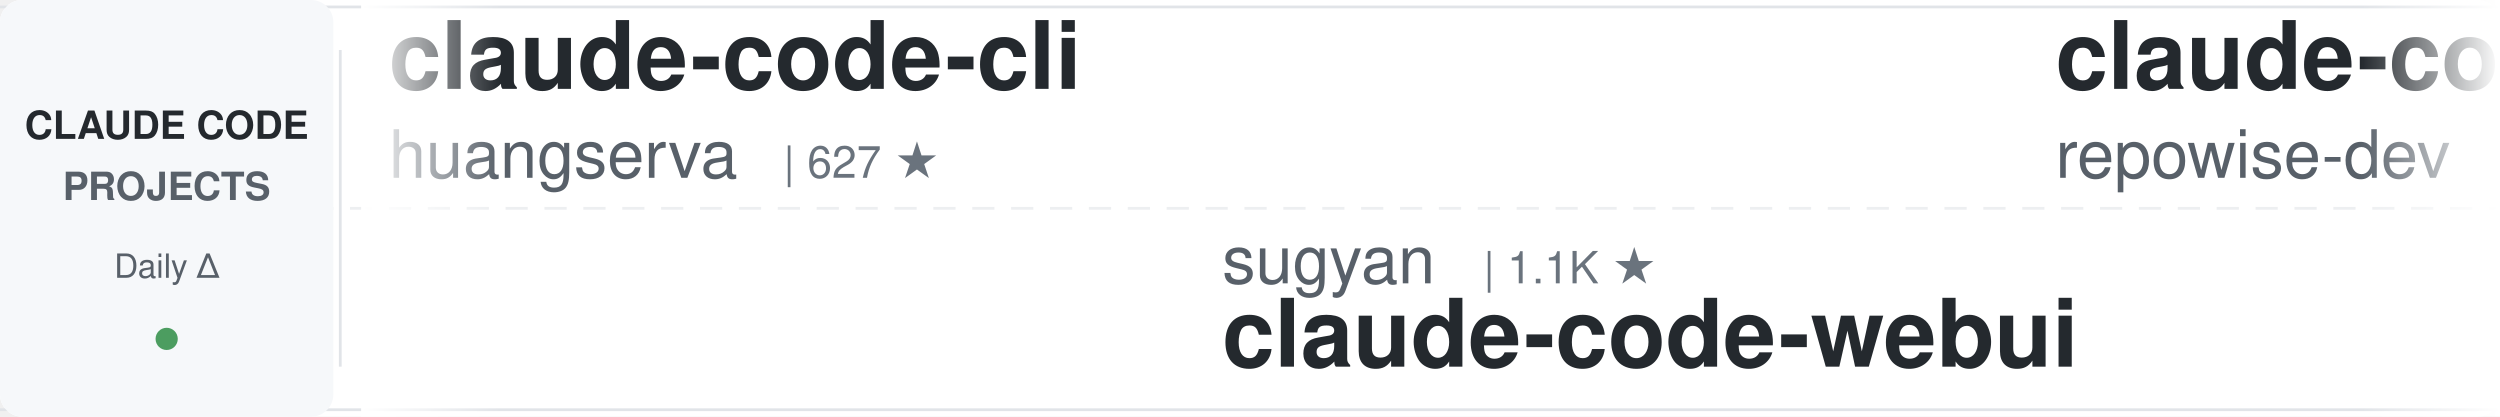
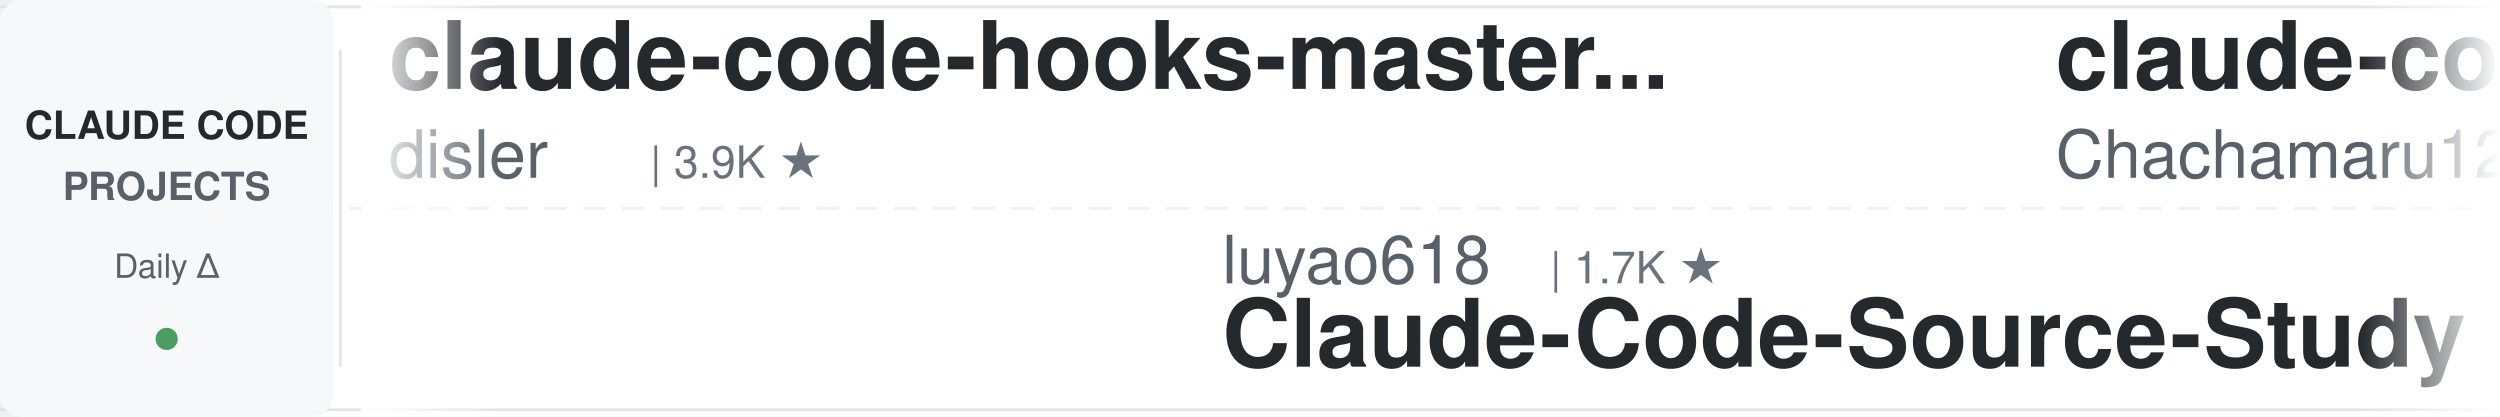
<svg xmlns="http://www.w3.org/2000/svg" width="900" height="150">
  <defs>
    <linearGradient id="awesomeLeftFade" x1="0%" y1="0%" x2="100%" y2="0%">
      <stop offset="0%" style="stop-color:#ffffff;stop-opacity:1" />
      <stop offset="100%" style="stop-color:#ffffff;stop-opacity:0" />
    </linearGradient>
    <linearGradient id="awesomeRightFade" x1="0%" y1="0%" x2="100%" y2="0%">
      <stop offset="0%" style="stop-color:#ffffff;stop-opacity:0" />
      <stop offset="100%" style="stop-color:#ffffff;stop-opacity:1" />
    </linearGradient>
  </defs>
  <rect width="900" height="150" fill="#ffffff" rx="8" />
  <rect x="0" y="2" width="900" height="1" fill="#e1e4e8" />
  <rect x="0" y="147" width="900" height="1" fill="#e1e4e8" />
  <line x1="0" y1="75" x2="900" y2="75" stroke="#e1e4e8" stroke-width="1" stroke-dasharray="8 6" opacity="0.6" />
  <rect x="0" y="0" width="120" height="150" fill="#f6f8fa" rx="8" />
  <text x="60" y="50" font-family="-apple-system, BlinkMacSystemFont, 'Segoe UI', Helvetica, Arial, sans-serif" font-size="14" font-weight="600" fill="#24292e" text-anchor="middle">CLAUDE CODE</text>
  <text x="60" y="72" font-family="-apple-system, BlinkMacSystemFont, 'Segoe UI', Helvetica, Arial, sans-serif" font-size="14" font-weight="600" fill="#586069" text-anchor="middle">PROJECTS</text>
  <text x="60" y="100" font-family="-apple-system, BlinkMacSystemFont, 'Segoe UI', Helvetica, Arial, sans-serif" font-size="12" font-weight="500" fill="#586069" text-anchor="middle">Daily Δ</text>
  <circle cx="60" cy="122" r="4" fill="#22863a" opacity="0.8" />
  <rect x="122" y="18" width="1" height="114" fill="#e1e4e8" />
  <clipPath id="awesomeTickerClip">
    <rect x="130" y="0" width="770" height="150" />
  </clipPath>
  <g clip-path="url(#awesomeTickerClip)">
    <g id="awesomeTickerItems">
      <animateTransform attributeName="transform" attributeType="XML" type="translate" from="0 0" to="-3000 0" dur="54s" repeatCount="indefinite" />
      <g transform="translate(0, 0)">
-         <text x="140" y="32" font-family="-apple-system, BlinkMacSystemFont, 'Segoe UI', Helvetica, Arial, sans-serif" font-size="34" font-weight="600" fill="#24292e">claude-code-cli</text>
-         <text x="140" y="64" font-family="-apple-system, BlinkMacSystemFont, 'Segoe UI', Helvetica, Arial, sans-serif" font-size="24" font-weight="400" fill="#586069">huangserva</text>
-         <text x="282" y="64" font-family="-apple-system, BlinkMacSystemFont, 'Segoe UI', Helvetica, Arial, sans-serif" font-size="16" font-weight="500" fill="#6a737d">| 627 ★</text>
+         <text x="140" y="32" font-family="-apple-system, BlinkMacSystemFont, 'Segoe UI', Helvetica, Arial, sans-serif" font-size="34" font-weight="600" fill="#24292e">claude-code-hooks-master...</text>
+         <text x="140" y="64" font-family="-apple-system, BlinkMacSystemFont, 'Segoe UI', Helvetica, Arial, sans-serif" font-size="24" font-weight="400" fill="#586069">disler</text>
+         <text x="234" y="64" font-family="-apple-system, BlinkMacSystemFont, 'Segoe UI', Helvetica, Arial, sans-serif" font-size="16" font-weight="500" fill="#6a737d">| 3.9K ★</text>
      </g>
      <g transform="translate(300, 0)">
-         <text x="140" y="102" font-family="-apple-system, BlinkMacSystemFont, 'Segoe UI', Helvetica, Arial, sans-serif" font-size="24" font-weight="400" fill="#586069">sugyan</text>
-         <text x="234" y="102" font-family="-apple-system, BlinkMacSystemFont, 'Segoe UI', Helvetica, Arial, sans-serif" font-size="16" font-weight="500" fill="#6a737d">| 1.1K ★</text>
-         <text x="140" y="132" font-family="-apple-system, BlinkMacSystemFont, 'Segoe UI', Helvetica, Arial, sans-serif" font-size="34" font-weight="600" fill="#24292e">claude-code-webui</text>
+         <text x="140" y="102" font-family="-apple-system, BlinkMacSystemFont, 'Segoe UI', Helvetica, Arial, sans-serif" font-size="24" font-weight="400" fill="#586069">luyao618</text>
+         <text x="258" y="102" font-family="-apple-system, BlinkMacSystemFont, 'Segoe UI', Helvetica, Arial, sans-serif" font-size="16" font-weight="500" fill="#6a737d">| 1.7K ★</text>
+         <text x="140" y="132" font-family="-apple-system, BlinkMacSystemFont, 'Segoe UI', Helvetica, Arial, sans-serif" font-size="34" font-weight="600" fill="#24292e">Claude-Code-Source-Study</text>
      </g>
      <g transform="translate(600, 0)">
-         <text x="140" y="32" font-family="-apple-system, BlinkMacSystemFont, 'Segoe UI', Helvetica, Arial, sans-serif" font-size="34" font-weight="600" fill="#24292e">claude-code-prompts</text>
-         <text x="140" y="64" font-family="-apple-system, BlinkMacSystemFont, 'Segoe UI', Helvetica, Arial, sans-serif" font-size="24" font-weight="400" fill="#586069">repowise-dev</text>
-         <text x="306" y="64" font-family="-apple-system, BlinkMacSystemFont, 'Segoe UI', Helvetica, Arial, sans-serif" font-size="16" font-weight="500" fill="#6a737d">| 1.2K ★</text>
+         <text x="140" y="32" font-family="-apple-system, BlinkMacSystemFont, 'Segoe UI', Helvetica, Arial, sans-serif" font-size="34" font-weight="600" fill="#24292e">claude-code-harness</text>
+         <text x="140" y="64" font-family="-apple-system, BlinkMacSystemFont, 'Segoe UI', Helvetica, Arial, sans-serif" font-size="24" font-weight="400" fill="#586069">Chachamaru127</text>
+         <text x="318" y="64" font-family="-apple-system, BlinkMacSystemFont, 'Segoe UI', Helvetica, Arial, sans-serif" font-size="16" font-weight="500" fill="#6a737d">| 3.1K ★</text>
+         <text x="395" y="64" font-family="-apple-system, BlinkMacSystemFont, 'Segoe UI', Helvetica, Arial, sans-serif" font-size="16" font-weight="500" fill="#22863a"> +1</text>
      </g>
      <g transform="translate(900, 0)">
-         <text x="140" y="102" font-family="-apple-system, BlinkMacSystemFont, 'Segoe UI', Helvetica, Arial, sans-serif" font-size="24" font-weight="400" fill="#586069">huangjia2019</text>
-         <text x="306" y="102" font-family="-apple-system, BlinkMacSystemFont, 'Segoe UI', Helvetica, Arial, sans-serif" font-size="16" font-weight="500" fill="#6a737d">| 1.1K ★</text>
-         <text x="140" y="132" font-family="-apple-system, BlinkMacSystemFont, 'Segoe UI', Helvetica, Arial, sans-serif" font-size="34" font-weight="600" fill="#24292e">claude-code-engineering</text>
+         <text x="140" y="102" font-family="-apple-system, BlinkMacSystemFont, 'Segoe UI', Helvetica, Arial, sans-serif" font-size="24" font-weight="400" fill="#586069">anthropics</text>
+         <text x="282" y="102" font-family="-apple-system, BlinkMacSystemFont, 'Segoe UI', Helvetica, Arial, sans-serif" font-size="16" font-weight="500" fill="#6a737d">| 6.2K ★</text>
+         <text x="140" y="132" font-family="-apple-system, BlinkMacSystemFont, 'Segoe UI', Helvetica, Arial, sans-serif" font-size="34" font-weight="600" fill="#24292e">claude-code-security-rev...</text>
      </g>
      <g transform="translate(1200, 0)">
-         <text x="140" y="32" font-family="-apple-system, BlinkMacSystemFont, 'Segoe UI', Helvetica, Arial, sans-serif" font-size="34" font-weight="600" fill="#24292e">skills</text>
-         <text x="140" y="64" font-family="-apple-system, BlinkMacSystemFont, 'Segoe UI', Helvetica, Arial, sans-serif" font-size="24" font-weight="400" fill="#586069">anthropics</text>
-         <text x="282" y="64" font-family="-apple-system, BlinkMacSystemFont, 'Segoe UI', Helvetica, Arial, sans-serif" font-size="16" font-weight="500" fill="#6a737d">| 173.3K ★</text>
-         <text x="377" y="64" font-family="-apple-system, BlinkMacSystemFont, 'Segoe UI', Helvetica, Arial, sans-serif" font-size="16" font-weight="500" fill="#22863a"> +33</text>
+         <text x="140" y="32" font-family="-apple-system, BlinkMacSystemFont, 'Segoe UI', Helvetica, Arial, sans-serif" font-size="34" font-weight="600" fill="#24292e">Claude-Code-Game-Studios</text>
+         <text x="140" y="64" font-family="-apple-system, BlinkMacSystemFont, 'Segoe UI', Helvetica, Arial, sans-serif" font-size="24" font-weight="400" fill="#586069">Donchitos</text>
+         <text x="270" y="64" font-family="-apple-system, BlinkMacSystemFont, 'Segoe UI', Helvetica, Arial, sans-serif" font-size="16" font-weight="500" fill="#6a737d">| 24.8K ★</text>
+         <text x="356" y="64" font-family="-apple-system, BlinkMacSystemFont, 'Segoe UI', Helvetica, Arial, sans-serif" font-size="16" font-weight="500" fill="#22863a"> +9</text>
      </g>
      <g transform="translate(1500, 0)">
-         <text x="140" y="102" font-family="-apple-system, BlinkMacSystemFont, 'Segoe UI', Helvetica, Arial, sans-serif" font-size="24" font-weight="400" fill="#586069">alejandrobalderas</text>
-         <text x="366" y="102" font-family="-apple-system, BlinkMacSystemFont, 'Segoe UI', Helvetica, Arial, sans-serif" font-size="16" font-weight="500" fill="#6a737d">| 2.8K ★</text>
-         <text x="443" y="102" font-family="-apple-system, BlinkMacSystemFont, 'Segoe UI', Helvetica, Arial, sans-serif" font-size="16" font-weight="500" fill="#22863a"> +1</text>
-         <text x="140" y="132" font-family="-apple-system, BlinkMacSystemFont, 'Segoe UI', Helvetica, Arial, sans-serif" font-size="34" font-weight="600" fill="#24292e">claude-code-from-source</text>
+         <text x="140" y="102" font-family="-apple-system, BlinkMacSystemFont, 'Segoe UI', Helvetica, Arial, sans-serif" font-size="24" font-weight="400" fill="#586069">anthropics</text>
+         <text x="282" y="102" font-family="-apple-system, BlinkMacSystemFont, 'Segoe UI', Helvetica, Arial, sans-serif" font-size="16" font-weight="500" fill="#6a737d">| 8.8K ★</text>
+         <text x="359" y="102" font-family="-apple-system, BlinkMacSystemFont, 'Segoe UI', Helvetica, Arial, sans-serif" font-size="16" font-weight="500" fill="#22863a"> +4</text>
+         <text x="140" y="132" font-family="-apple-system, BlinkMacSystemFont, 'Segoe UI', Helvetica, Arial, sans-serif" font-size="34" font-weight="600" fill="#24292e">claude-code-action</text>
      </g>
      <g transform="translate(1800, 0)">
-         <text x="140" y="32" font-family="-apple-system, BlinkMacSystemFont, 'Segoe UI', Helvetica, Arial, sans-serif" font-size="34" font-weight="600" fill="#24292e">claude-code-rev</text>
-         <text x="140" y="64" font-family="-apple-system, BlinkMacSystemFont, 'Segoe UI', Helvetica, Arial, sans-serif" font-size="24" font-weight="400" fill="#586069">oboard</text>
-         <text x="234" y="64" font-family="-apple-system, BlinkMacSystemFont, 'Segoe UI', Helvetica, Arial, sans-serif" font-size="16" font-weight="500" fill="#6a737d">| 3.3K ★</text>
+         <text x="140" y="32" font-family="-apple-system, BlinkMacSystemFont, 'Segoe UI', Helvetica, Arial, sans-serif" font-size="34" font-weight="600" fill="#24292e">claude-code-workflows</text>
+         <text x="140" y="64" font-family="-apple-system, BlinkMacSystemFont, 'Segoe UI', Helvetica, Arial, sans-serif" font-size="24" font-weight="400" fill="#586069">OneRedOak</text>
+         <text x="270" y="64" font-family="-apple-system, BlinkMacSystemFont, 'Segoe UI', Helvetica, Arial, sans-serif" font-size="16" font-weight="500" fill="#6a737d">| 3.9K ★</text>
      </g>
      <g transform="translate(2100, 0)">
-         <text x="140" y="102" font-family="-apple-system, BlinkMacSystemFont, 'Segoe UI', Helvetica, Arial, sans-serif" font-size="24" font-weight="400" fill="#586069">Windy3f3f3f3f</text>
-         <text x="318" y="102" font-family="-apple-system, BlinkMacSystemFont, 'Segoe UI', Helvetica, Arial, sans-serif" font-size="16" font-weight="500" fill="#6a737d">| 3.6K ★</text>
-         <text x="140" y="132" font-family="-apple-system, BlinkMacSystemFont, 'Segoe UI', Helvetica, Arial, sans-serif" font-size="34" font-weight="600" fill="#24292e">how-claude-code-works</text>
+         <text x="140" y="102" font-family="-apple-system, BlinkMacSystemFont, 'Segoe UI', Helvetica, Arial, sans-serif" font-size="24" font-weight="400" fill="#586069">Alishahryar1</text>
+         <text x="306" y="102" font-family="-apple-system, BlinkMacSystemFont, 'Segoe UI', Helvetica, Arial, sans-serif" font-size="16" font-weight="500" fill="#6a737d">| 52.9K ★</text>
+         <text x="392" y="102" font-family="-apple-system, BlinkMacSystemFont, 'Segoe UI', Helvetica, Arial, sans-serif" font-size="16" font-weight="500" fill="#22863a"> +30</text>
+         <text x="140" y="132" font-family="-apple-system, BlinkMacSystemFont, 'Segoe UI', Helvetica, Arial, sans-serif" font-size="34" font-weight="600" fill="#24292e">free-claude-code</text>
      </g>
      <g transform="translate(2400, 0)">
-         <text x="140" y="32" font-family="-apple-system, BlinkMacSystemFont, 'Segoe UI', Helvetica, Arial, sans-serif" font-size="34" font-weight="600" fill="#24292e">claude-code-source-code</text>
-         <text x="140" y="64" font-family="-apple-system, BlinkMacSystemFont, 'Segoe UI', Helvetica, Arial, sans-serif" font-size="24" font-weight="400" fill="#586069">777genius</text>
-         <text x="270" y="64" font-family="-apple-system, BlinkMacSystemFont, 'Segoe UI', Helvetica, Arial, sans-serif" font-size="16" font-weight="500" fill="#6a737d">| 930 ★</text>
+         <text x="140" y="32" font-family="-apple-system, BlinkMacSystemFont, 'Segoe UI', Helvetica, Arial, sans-serif" font-size="34" font-weight="600" fill="#24292e">ClaudeCode</text>
+         <text x="140" y="64" font-family="-apple-system, BlinkMacSystemFont, 'Segoe UI', Helvetica, Arial, sans-serif" font-size="24" font-weight="400" fill="#586069">guanshan</text>
+         <text x="258" y="64" font-family="-apple-system, BlinkMacSystemFont, 'Segoe UI', Helvetica, Arial, sans-serif" font-size="16" font-weight="500" fill="#6a737d">| 61 ★</text>
      </g>
      <g transform="translate(2700, 0)">
-         <text x="140" y="102" font-family="-apple-system, BlinkMacSystemFont, 'Segoe UI', Helvetica, Arial, sans-serif" font-size="24" font-weight="400" fill="#586069">darcyegb</text>
-         <text x="258" y="102" font-family="-apple-system, BlinkMacSystemFont, 'Segoe UI', Helvetica, Arial, sans-serif" font-size="16" font-weight="500" fill="#6a737d">| 759 ★</text>
-         <text x="140" y="132" font-family="-apple-system, BlinkMacSystemFont, 'Segoe UI', Helvetica, Arial, sans-serif" font-size="34" font-weight="600" fill="#24292e">ClaudeCodeAgents</text>
+         <text x="140" y="102" font-family="-apple-system, BlinkMacSystemFont, 'Segoe UI', Helvetica, Arial, sans-serif" font-size="24" font-weight="400" fill="#586069">VoltAgent</text>
+         <text x="270" y="102" font-family="-apple-system, BlinkMacSystemFont, 'Segoe UI', Helvetica, Arial, sans-serif" font-size="16" font-weight="500" fill="#6a737d">| 24.8K ★</text>
+         <text x="356" y="102" font-family="-apple-system, BlinkMacSystemFont, 'Segoe UI', Helvetica, Arial, sans-serif" font-size="16" font-weight="500" fill="#22863a"> +4</text>
+         <text x="140" y="132" font-family="-apple-system, BlinkMacSystemFont, 'Segoe UI', Helvetica, Arial, sans-serif" font-size="34" font-weight="600" fill="#24292e">awesome-claude-code-suba...</text>
      </g>
      <g transform="translate(3000, 0)">
-         <text x="140" y="32" font-family="-apple-system, BlinkMacSystemFont, 'Segoe UI', Helvetica, Arial, sans-serif" font-size="34" font-weight="600" fill="#24292e">claude-code-cli</text>
-         <text x="140" y="64" font-family="-apple-system, BlinkMacSystemFont, 'Segoe UI', Helvetica, Arial, sans-serif" font-size="24" font-weight="400" fill="#586069">huangserva</text>
-         <text x="282" y="64" font-family="-apple-system, BlinkMacSystemFont, 'Segoe UI', Helvetica, Arial, sans-serif" font-size="16" font-weight="500" fill="#6a737d">| 627 ★</text>
+         <text x="140" y="32" font-family="-apple-system, BlinkMacSystemFont, 'Segoe UI', Helvetica, Arial, sans-serif" font-size="34" font-weight="600" fill="#24292e">claude-code-hooks-master...</text>
+         <text x="140" y="64" font-family="-apple-system, BlinkMacSystemFont, 'Segoe UI', Helvetica, Arial, sans-serif" font-size="24" font-weight="400" fill="#586069">disler</text>
+         <text x="234" y="64" font-family="-apple-system, BlinkMacSystemFont, 'Segoe UI', Helvetica, Arial, sans-serif" font-size="16" font-weight="500" fill="#6a737d">| 3.9K ★</text>
      </g>
      <g transform="translate(3300, 0)">
-         <text x="140" y="102" font-family="-apple-system, BlinkMacSystemFont, 'Segoe UI', Helvetica, Arial, sans-serif" font-size="24" font-weight="400" fill="#586069">sugyan</text>
-         <text x="234" y="102" font-family="-apple-system, BlinkMacSystemFont, 'Segoe UI', Helvetica, Arial, sans-serif" font-size="16" font-weight="500" fill="#6a737d">| 1.1K ★</text>
-         <text x="140" y="132" font-family="-apple-system, BlinkMacSystemFont, 'Segoe UI', Helvetica, Arial, sans-serif" font-size="34" font-weight="600" fill="#24292e">claude-code-webui</text>
+         <text x="140" y="102" font-family="-apple-system, BlinkMacSystemFont, 'Segoe UI', Helvetica, Arial, sans-serif" font-size="24" font-weight="400" fill="#586069">luyao618</text>
+         <text x="258" y="102" font-family="-apple-system, BlinkMacSystemFont, 'Segoe UI', Helvetica, Arial, sans-serif" font-size="16" font-weight="500" fill="#6a737d">| 1.7K ★</text>
+         <text x="140" y="132" font-family="-apple-system, BlinkMacSystemFont, 'Segoe UI', Helvetica, Arial, sans-serif" font-size="34" font-weight="600" fill="#24292e">Claude-Code-Source-Study</text>
      </g>
      <g transform="translate(3600, 0)">
-         <text x="140" y="32" font-family="-apple-system, BlinkMacSystemFont, 'Segoe UI', Helvetica, Arial, sans-serif" font-size="34" font-weight="600" fill="#24292e">claude-code-prompts</text>
-         <text x="140" y="64" font-family="-apple-system, BlinkMacSystemFont, 'Segoe UI', Helvetica, Arial, sans-serif" font-size="24" font-weight="400" fill="#586069">repowise-dev</text>
-         <text x="306" y="64" font-family="-apple-system, BlinkMacSystemFont, 'Segoe UI', Helvetica, Arial, sans-serif" font-size="16" font-weight="500" fill="#6a737d">| 1.2K ★</text>
+         <text x="140" y="32" font-family="-apple-system, BlinkMacSystemFont, 'Segoe UI', Helvetica, Arial, sans-serif" font-size="34" font-weight="600" fill="#24292e">claude-code-harness</text>
+         <text x="140" y="64" font-family="-apple-system, BlinkMacSystemFont, 'Segoe UI', Helvetica, Arial, sans-serif" font-size="24" font-weight="400" fill="#586069">Chachamaru127</text>
+         <text x="318" y="64" font-family="-apple-system, BlinkMacSystemFont, 'Segoe UI', Helvetica, Arial, sans-serif" font-size="16" font-weight="500" fill="#6a737d">| 3.1K ★</text>
+         <text x="395" y="64" font-family="-apple-system, BlinkMacSystemFont, 'Segoe UI', Helvetica, Arial, sans-serif" font-size="16" font-weight="500" fill="#22863a"> +1</text>
      </g>
      <g transform="translate(3900, 0)">
-         <text x="140" y="102" font-family="-apple-system, BlinkMacSystemFont, 'Segoe UI', Helvetica, Arial, sans-serif" font-size="24" font-weight="400" fill="#586069">huangjia2019</text>
-         <text x="306" y="102" font-family="-apple-system, BlinkMacSystemFont, 'Segoe UI', Helvetica, Arial, sans-serif" font-size="16" font-weight="500" fill="#6a737d">| 1.1K ★</text>
-         <text x="140" y="132" font-family="-apple-system, BlinkMacSystemFont, 'Segoe UI', Helvetica, Arial, sans-serif" font-size="34" font-weight="600" fill="#24292e">claude-code-engineering</text>
+         <text x="140" y="102" font-family="-apple-system, BlinkMacSystemFont, 'Segoe UI', Helvetica, Arial, sans-serif" font-size="24" font-weight="400" fill="#586069">anthropics</text>
+         <text x="282" y="102" font-family="-apple-system, BlinkMacSystemFont, 'Segoe UI', Helvetica, Arial, sans-serif" font-size="16" font-weight="500" fill="#6a737d">| 6.2K ★</text>
+         <text x="140" y="132" font-family="-apple-system, BlinkMacSystemFont, 'Segoe UI', Helvetica, Arial, sans-serif" font-size="34" font-weight="600" fill="#24292e">claude-code-security-rev...</text>
      </g>
    </g>
  </g>
  <rect x="130" y="0" width="50" height="150" fill="url(#awesomeLeftFade)" />
  <rect x="850" y="0" width="50" height="150" fill="url(#awesomeRightFade)" />
</svg>
